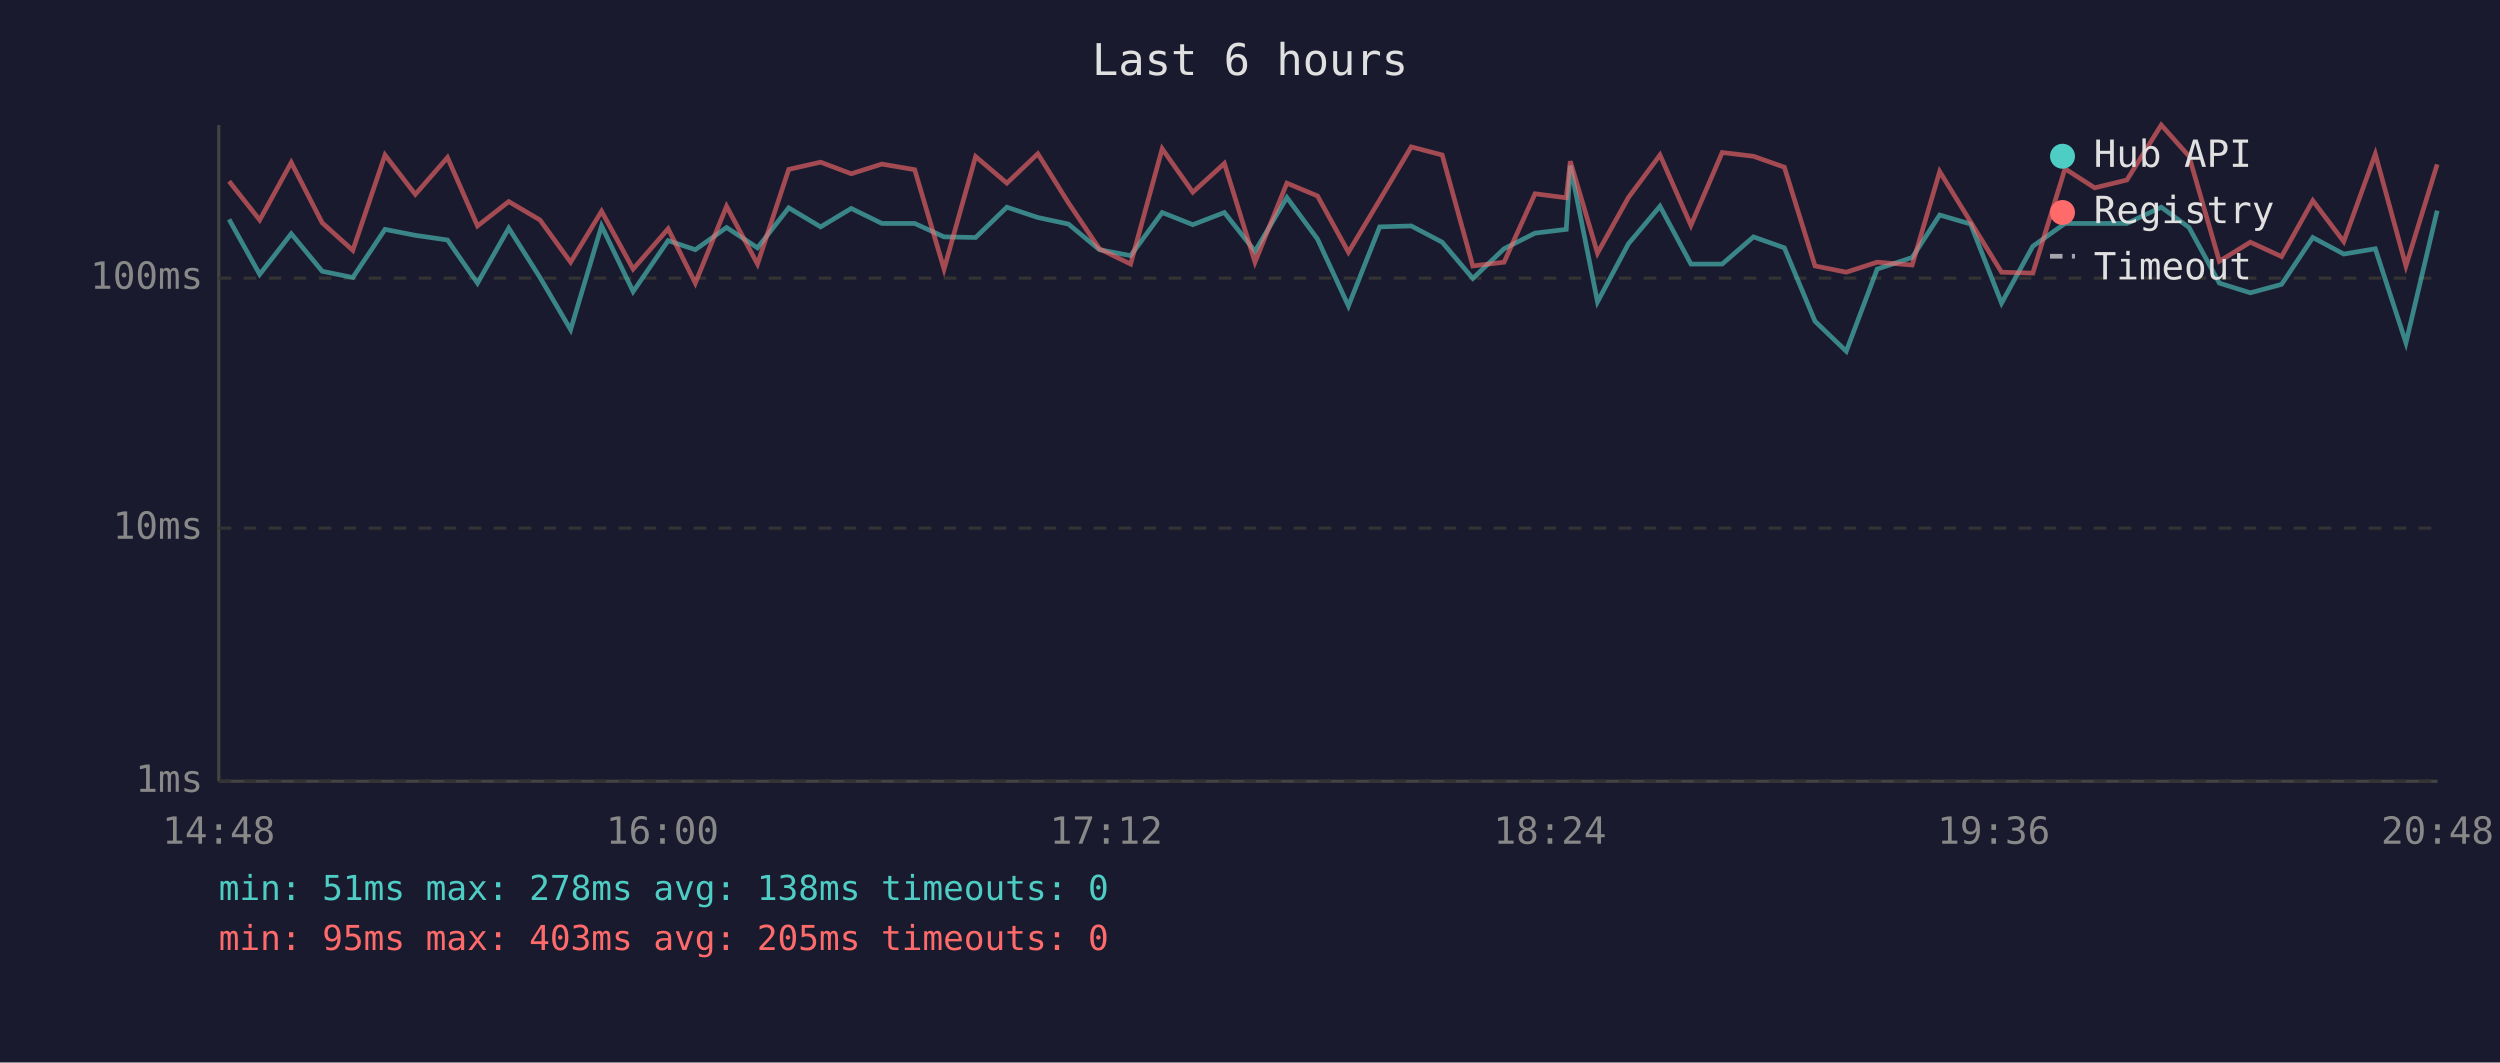
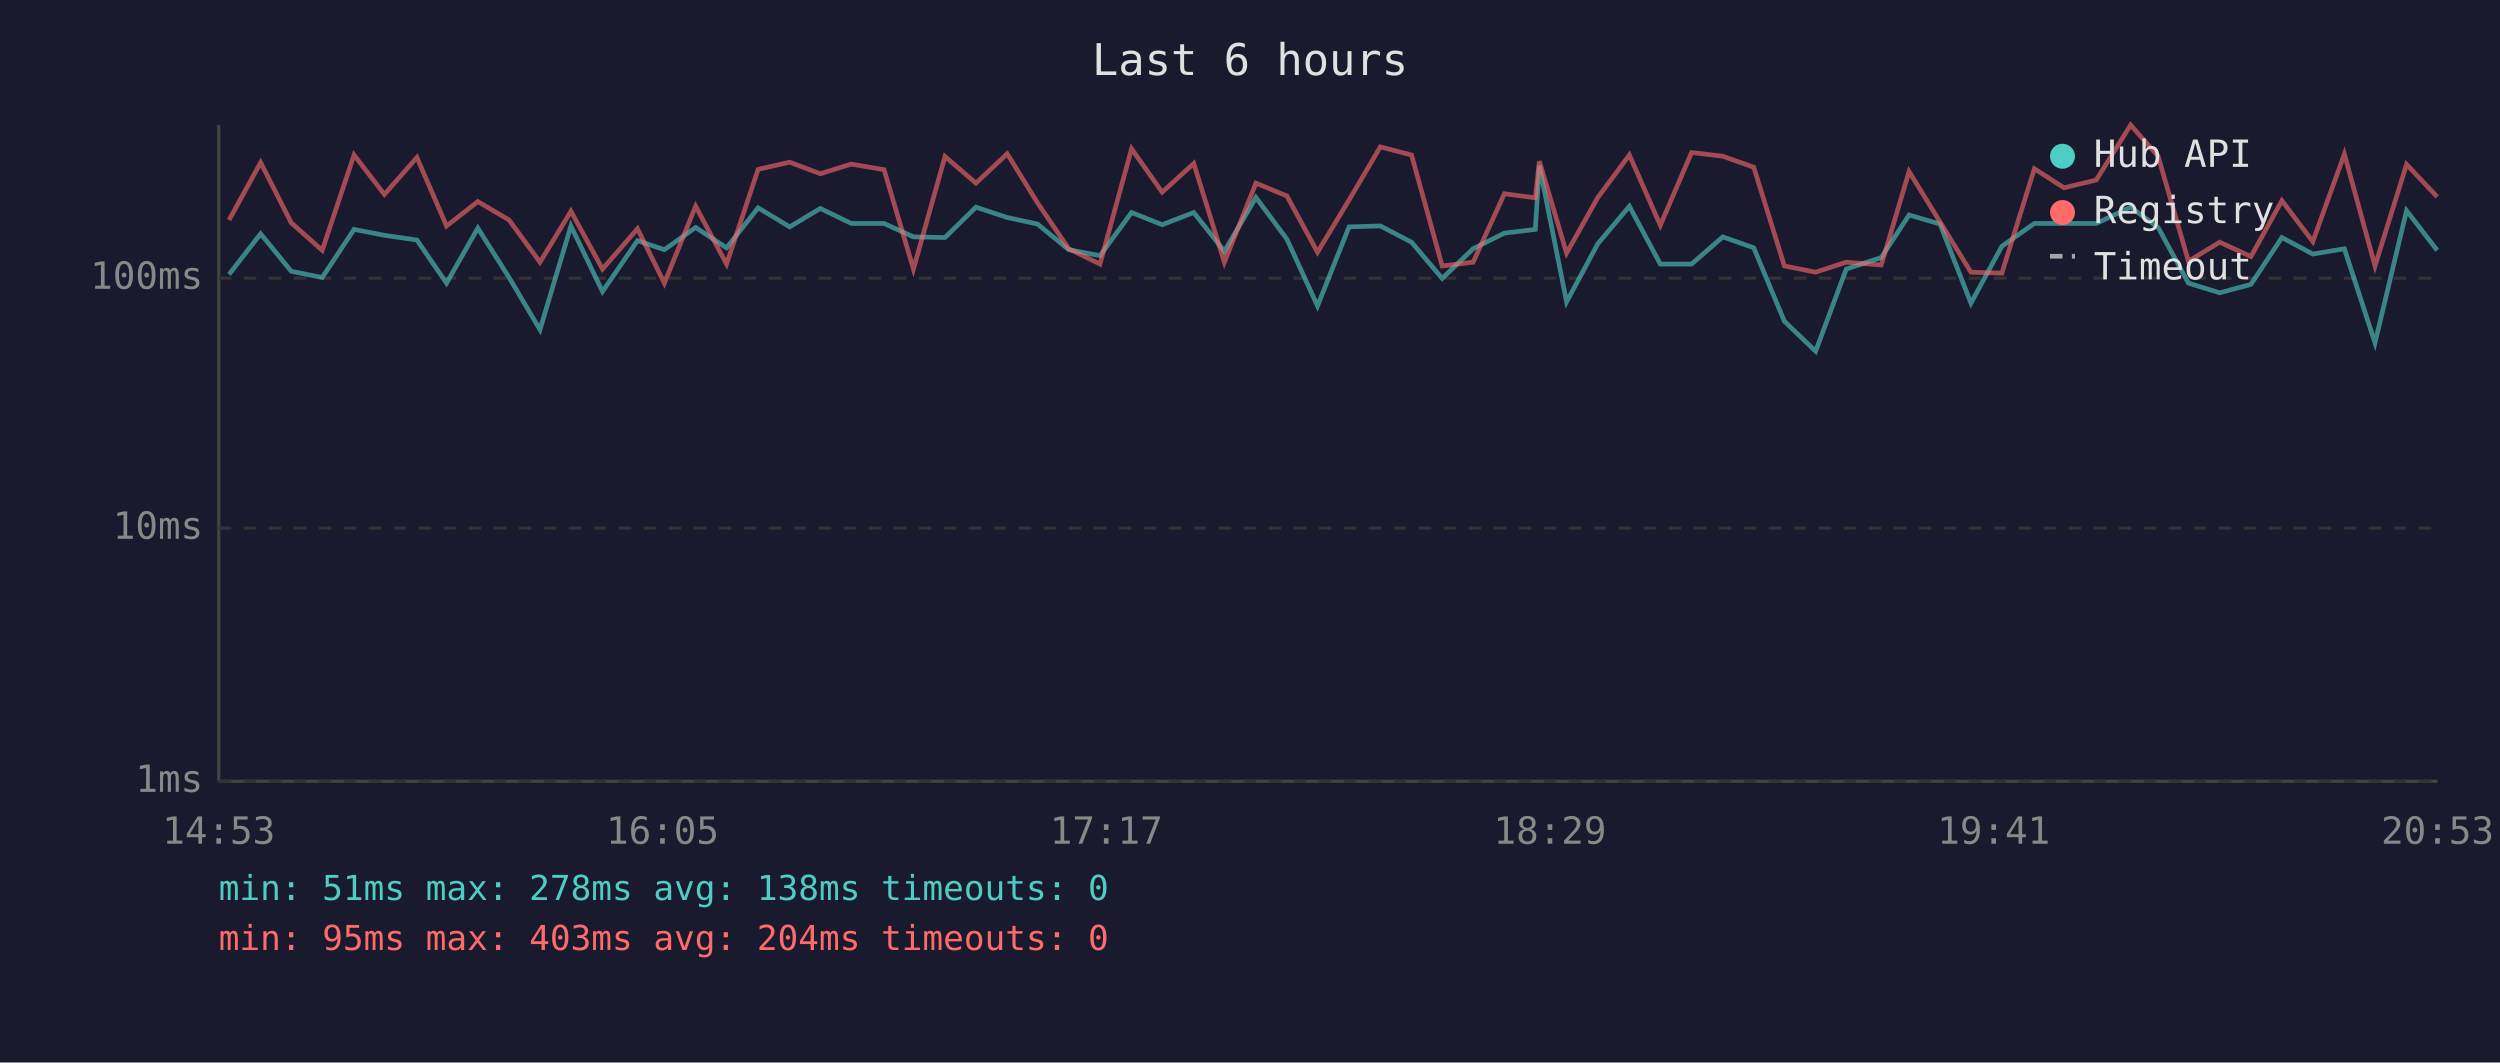
<svg xmlns="http://www.w3.org/2000/svg" viewBox="0 0 800 340" font-family="monospace" font-size="12">
  <rect width="800" height="340" fill="#1a1a2e" />
  <text x="400" y="24" fill="#e0e0e0" font-size="14" text-anchor="middle">Last 6 hours</text>
  <line x1="70" y1="40" x2="70" y2="250" stroke="#444" stroke-width="1" />
  <line x1="70" y1="250" x2="780" y2="250" stroke="#444" stroke-width="1" />
  <line x1="70" y1="250" x2="780" y2="250" stroke="#333" stroke-width="1" stroke-dasharray="4" />
  <text x="65" y="250" fill="#888" text-anchor="end" dominant-baseline="middle">1ms</text>
  <line x1="70" y1="169" x2="780" y2="169" stroke="#333" stroke-width="1" stroke-dasharray="4" />
  <text x="65" y="169" fill="#888" text-anchor="end" dominant-baseline="middle">10ms</text>
  <line x1="70" y1="89" x2="780" y2="89" stroke="#333" stroke-width="1" stroke-dasharray="4" />
  <text x="65" y="89" fill="#888" text-anchor="end" dominant-baseline="middle">100ms</text>
-   <text x="70" y="270" fill="#888" text-anchor="middle">14:48</text>
-   <text x="212" y="270" fill="#888" text-anchor="middle">16:00</text>
-   <text x="354" y="270" fill="#888" text-anchor="middle">17:12</text>
-   <text x="496" y="270" fill="#888" text-anchor="middle">18:24</text>
-   <text x="638" y="270" fill="#888" text-anchor="middle">19:36</text>
-   <text x="780" y="270" fill="#888" text-anchor="middle">20:48</text>
-   <polyline points="73.3,70.2 83.1,87.8 93.2,74.8 103.1,86.8 112.9,88.8 123.2,73.4 132.9,75.3 143.2,76.8 152.8,90.6 162.8,73.0 172.8,88.8 182.6,105.5 192.5,72.3 202.6,93.3 213.8,77.0 222.5,79.9 232.5,72.8 242.4,79.3 252.4,66.5 262.6,72.6 272.4,66.7 282.2,71.5 292.7,71.5 302.1,75.8 312.2,76.0 322.2,66.3 332.1,69.6 341.9,71.7 351.8,79.9 361.8,81.8 371.9,68.0 381.7,71.9 391.8,68.0 401.6,80.4 411.8,63.2 421.6,76.5 431.5,97.9 441.5,72.6 451.6,72.3 461.5,77.5 471.3,89.1 481.3,79.6 491.2,74.6 501.2,73.4 502.5,53.0 511.2,96.6 521.1,78.0 531.2,66.0 541.1,84.5 551.1,84.5 561.1,75.8 571.0,79.3 580.8,102.8 590.8,112.4 600.7,86.1 611.9,82.4 620.7,68.8 630.6,71.7 640.5,97.0 650.5,78.8 660.8,71.5 670.3,71.5 680.6,71.5 691.6,66.3 700.5,72.8 710.2,90.6 720.1,93.7 730.1,91.0 740.1,76.0 750.0,81.3 760.1,79.6 769.9,109.7 779.9,67.4" fill="none" stroke="#4ecdc4" stroke-width="1.5" opacity="0.6" />
-   <polyline points="73.3,58.0 83.1,70.4 93.2,52.0 103.1,71.3 112.9,80.1 123.2,49.6 132.9,62.2 143.2,50.4 152.8,72.3 162.8,64.5 172.8,70.4 182.6,83.9 192.5,67.6 202.6,86.1 213.8,73.2 222.5,90.6 232.5,66.0 242.4,84.5 252.4,54.2 262.6,51.9 272.4,55.6 282.2,52.5 292.7,54.3 302.1,86.1 312.2,50.1 322.2,58.6 332.1,49.2 341.9,64.9 351.8,79.6 361.8,84.5 371.9,47.6 381.7,61.5 391.8,52.3 401.6,83.9 411.8,58.6 421.6,62.7 431.5,80.7 441.5,64.0 451.6,47.0 461.5,49.6 471.3,85.1 481.3,83.9 491.2,62.0 501.2,63.3 502.5,51.6 511.2,81.0 521.1,63.2 531.2,49.6 541.1,72.1 551.1,48.8 561.1,50.0 571.0,53.5 580.8,85.1 590.8,87.1 600.7,83.9 611.9,84.8 620.7,54.9 630.6,71.0 640.5,87.1 650.5,87.4 660.8,54.0 670.3,60.1 680.6,57.6 691.6,40.0 700.5,50.0 710.2,83.6 720.1,77.5 730.1,82.1 740.1,64.2 750.0,77.3 760.1,49.3 769.9,85.1 779.9,52.6" fill="none" stroke="#ff6b6b" stroke-width="1.5" opacity="0.6" />
+   <text x="70" y="270" fill="#888" text-anchor="middle">14:53</text>
+   <text x="212" y="270" fill="#888" text-anchor="middle">16:05</text>
+   <text x="354" y="270" fill="#888" text-anchor="middle">17:17</text>
+   <text x="496" y="270" fill="#888" text-anchor="middle">18:29</text>
+   <text x="638" y="270" fill="#888" text-anchor="middle">19:41</text>
+   <text x="780" y="270" fill="#888" text-anchor="middle">20:53</text>
+   <polyline points="73.3,87.8 83.4,74.8 93.2,86.8 103.1,88.8 113.3,73.4 123.0,75.3 133.4,76.8 142.9,90.6 152.9,73.0 162.9,88.8 172.8,105.5 182.7,72.3 192.8,93.3 204.0,77.0 212.6,79.9 222.6,72.8 232.5,79.3 242.6,66.5 252.7,72.6 262.5,66.7 272.4,71.5 282.9,71.5 292.3,75.8 302.4,76.0 312.3,66.3 322.3,69.6 332.0,71.7 342.0,79.9 352.0,81.8 362.1,68.0 371.9,71.9 382.0,68.0 391.8,80.4 401.9,63.2 411.8,76.5 421.6,97.9 431.7,72.6 441.7,72.3 451.7,77.5 461.5,89.1 471.4,79.6 481.4,74.6 491.3,73.4 492.6,53.0 501.3,96.6 511.3,78.0 521.4,66.0 531.3,84.5 541.3,84.5 551.3,75.8 561.2,79.3 571.0,102.8 581.0,112.4 590.8,86.1 602.0,82.4 610.9,68.8 620.8,71.7 630.7,97.0 640.6,78.8 651.0,71.5 660.5,71.5 670.8,71.5 681.8,66.3 690.6,72.8 700.3,90.6 710.3,93.7 720.3,91.0 730.2,76.0 740.1,81.3 750.2,79.6 760.0,109.7 770.1,67.4 779.9,80.1" fill="none" stroke="#4ecdc4" stroke-width="1.5" opacity="0.6" />
+   <polyline points="73.3,70.4 83.4,52.0 93.2,71.3 103.1,80.1 113.3,49.6 123.0,62.2 133.4,50.4 142.9,72.3 152.9,64.5 162.9,70.4 172.8,83.9 182.7,67.6 192.8,86.1 204.0,73.2 212.6,90.6 222.6,66.0 232.5,84.5 242.6,54.2 252.7,51.9 262.5,55.6 272.4,52.5 282.9,54.3 292.3,86.1 302.4,50.1 312.3,58.6 322.3,49.2 332.0,64.9 342.0,79.6 352.0,84.5 362.1,47.6 371.9,61.5 382.0,52.3 391.8,83.9 401.9,58.6 411.8,62.7 421.6,80.7 431.7,64.0 441.7,47.0 451.7,49.6 461.5,85.1 471.4,83.9 481.4,62.0 491.3,63.3 492.6,51.6 501.3,81.0 511.3,63.2 521.4,49.6 531.3,72.1 541.3,48.8 551.3,50.0 561.2,53.5 571.0,85.1 581.0,87.1 590.8,83.9 602.0,84.8 610.9,54.9 620.8,71.0 630.7,87.1 640.6,87.4 651.0,54.0 660.5,60.1 670.8,57.6 681.8,40.0 690.6,50.0 700.3,83.6 710.3,77.5 720.3,82.1 730.2,64.2 740.1,77.3 750.2,49.3 760.0,85.1 770.1,52.6 779.9,63.0" fill="none" stroke="#ff6b6b" stroke-width="1.5" opacity="0.6" />
  <circle cx="660" cy="50" r="4" fill="#4ecdc4" />
  <text x="670" y="50" fill="#e0e0e0" dominant-baseline="middle">Hub API</text>
  <circle cx="660" cy="68" r="4" fill="#ff6b6b" />
  <text x="670" y="68" fill="#e0e0e0" dominant-baseline="middle">Registry</text>
  <line x1="656" y1="82" x2="664" y2="82" stroke="#e0e0e0" stroke-width="1.5" stroke-dasharray="4,3" opacity="0.7" />
  <text x="670" y="86" fill="#e0e0e0" dominant-baseline="middle">Timeout</text>
  <text x="70" y="288" fill="#4ecdc4" font-size="11">min: 51ms  max: 278ms  avg: 138ms  timeouts: 0</text>
-   <text x="70" y="304" fill="#ff6b6b" font-size="11">min: 95ms  max: 403ms  avg: 205ms  timeouts: 0</text>
+   <text x="70" y="304" fill="#ff6b6b" font-size="11">min: 95ms  max: 403ms  avg: 204ms  timeouts: 0</text>
</svg>
